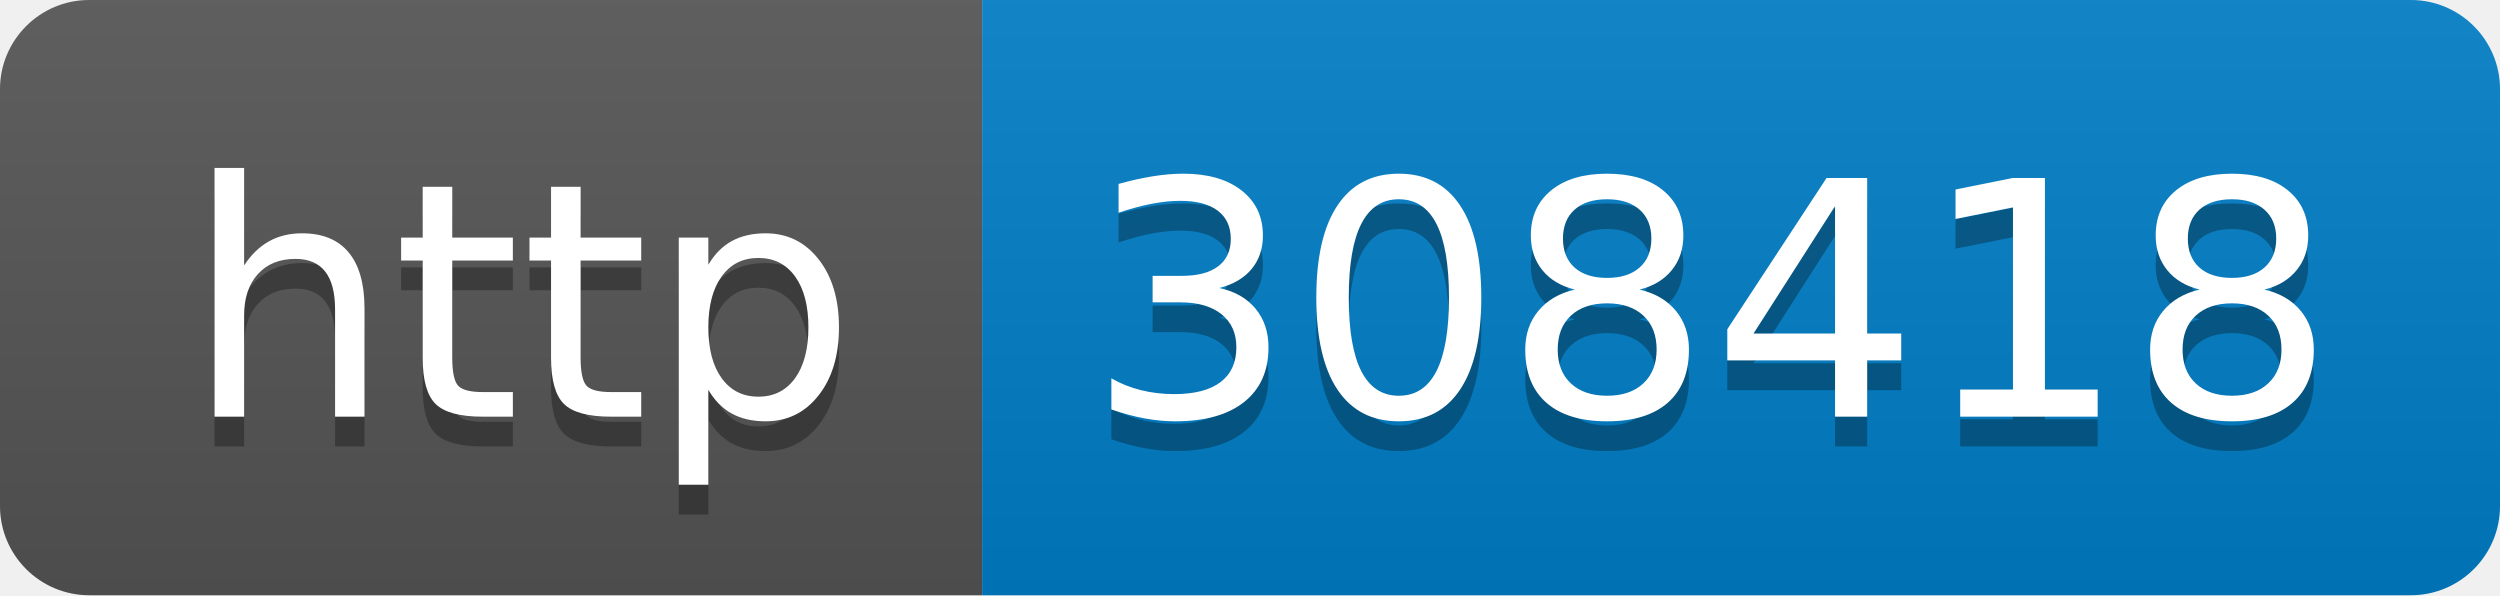
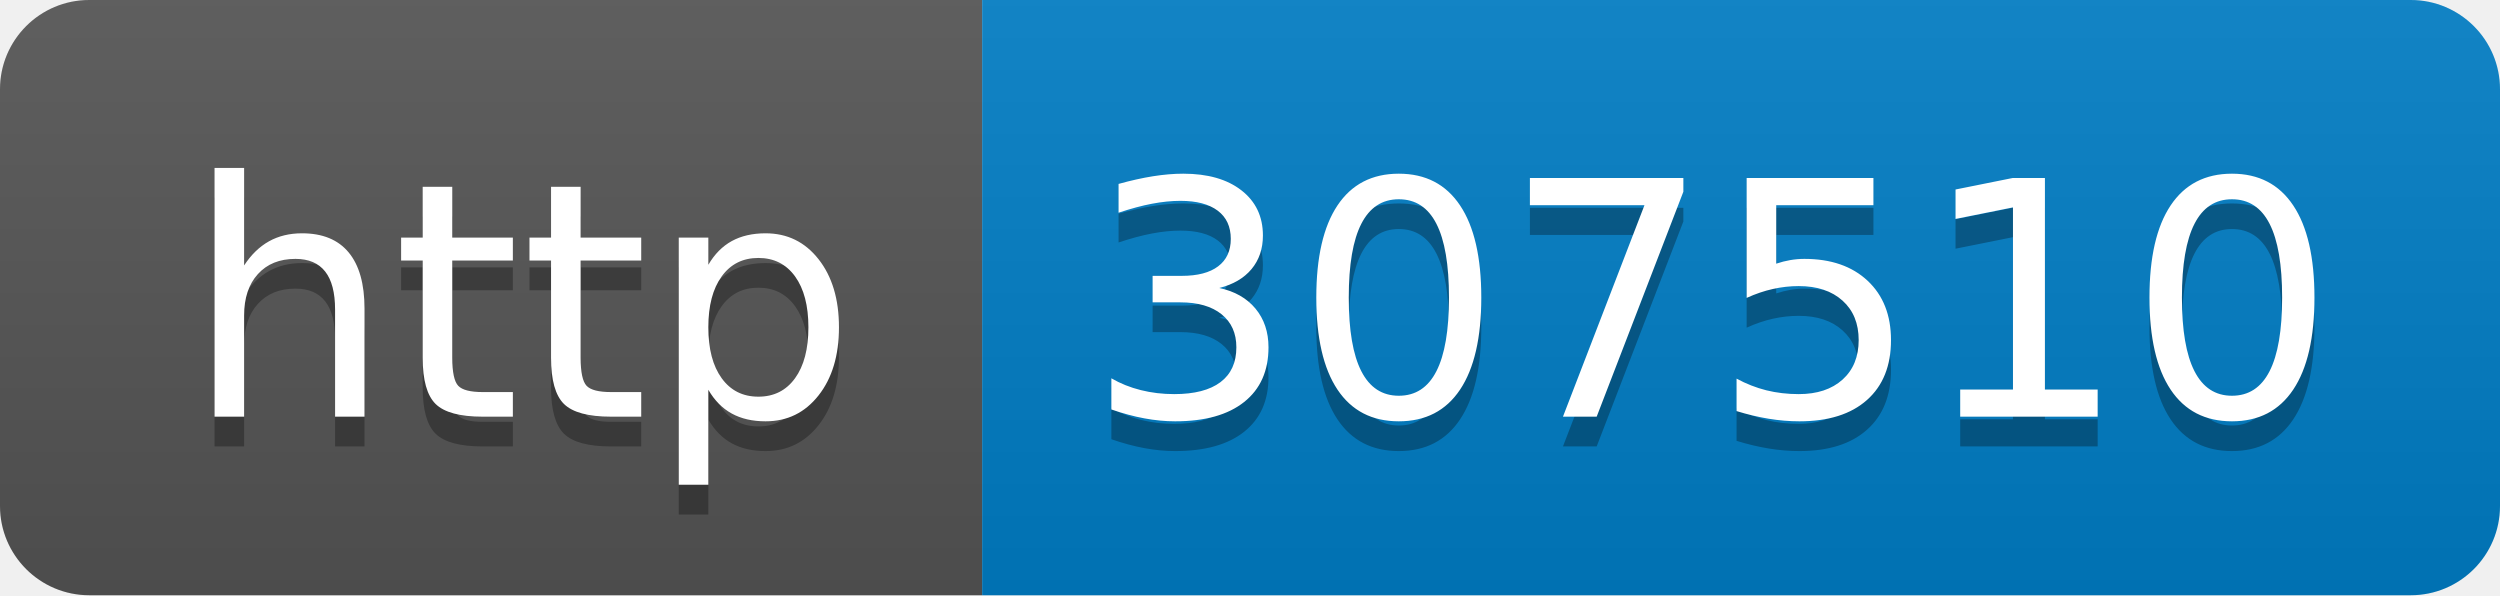
- <svg xmlns="http://www.w3.org/2000/svg" width="84" height="20" role="img" aria-label="http: 308418">
+ <svg xmlns="http://www.w3.org/2000/svg" width="84" height="20" role="img" aria-label="http: 307510">
  <linearGradient id="s" x2="0" y2="100%">
    <stop offset="0" stop-color="#bbb" stop-opacity=".1" />
    <stop offset="1" stop-opacity=".1" />
  </linearGradient>
  <clipPath id="r">
    <rect width="84" height="20" rx="3" fill="#fff" />
  </clipPath>
  <g clip-path="url(#r)">
    <rect width="33" height="20" fill="#555" />
    <rect x="33" width="51" height="20" fill="#007ec6" />
    <rect width="84" height="20" fill="url(#s)" />
  </g>
  <g fill="#fff" text-anchor="middle" font-family="Verdana,Geneva,DejaVu Sans,sans-serif" text-rendering="geometricPrecision" font-size="110">
    <text aria-hidden="true" x="175" y="150" fill="#010101" fill-opacity=".3" transform="scale(.1)" textLength="230">http</text>
    <text x="175" y="140" transform="scale(.1)" fill="#fff" textLength="230">http</text>
-     <text aria-hidden="true" x="575" y="150" fill="#010101" fill-opacity=".3" transform="scale(.1)" textLength="410">308418</text>
-     <text x="575" y="140" transform="scale(.1)" fill="#fff" textLength="410">308418</text>
+     <text aria-hidden="true" x="575" y="150" fill="#010101" fill-opacity=".3" transform="scale(.1)" textLength="410">307510</text>
+     <text x="575" y="140" transform="scale(.1)" fill="#fff" textLength="410">307510</text>
  </g>
</svg>
